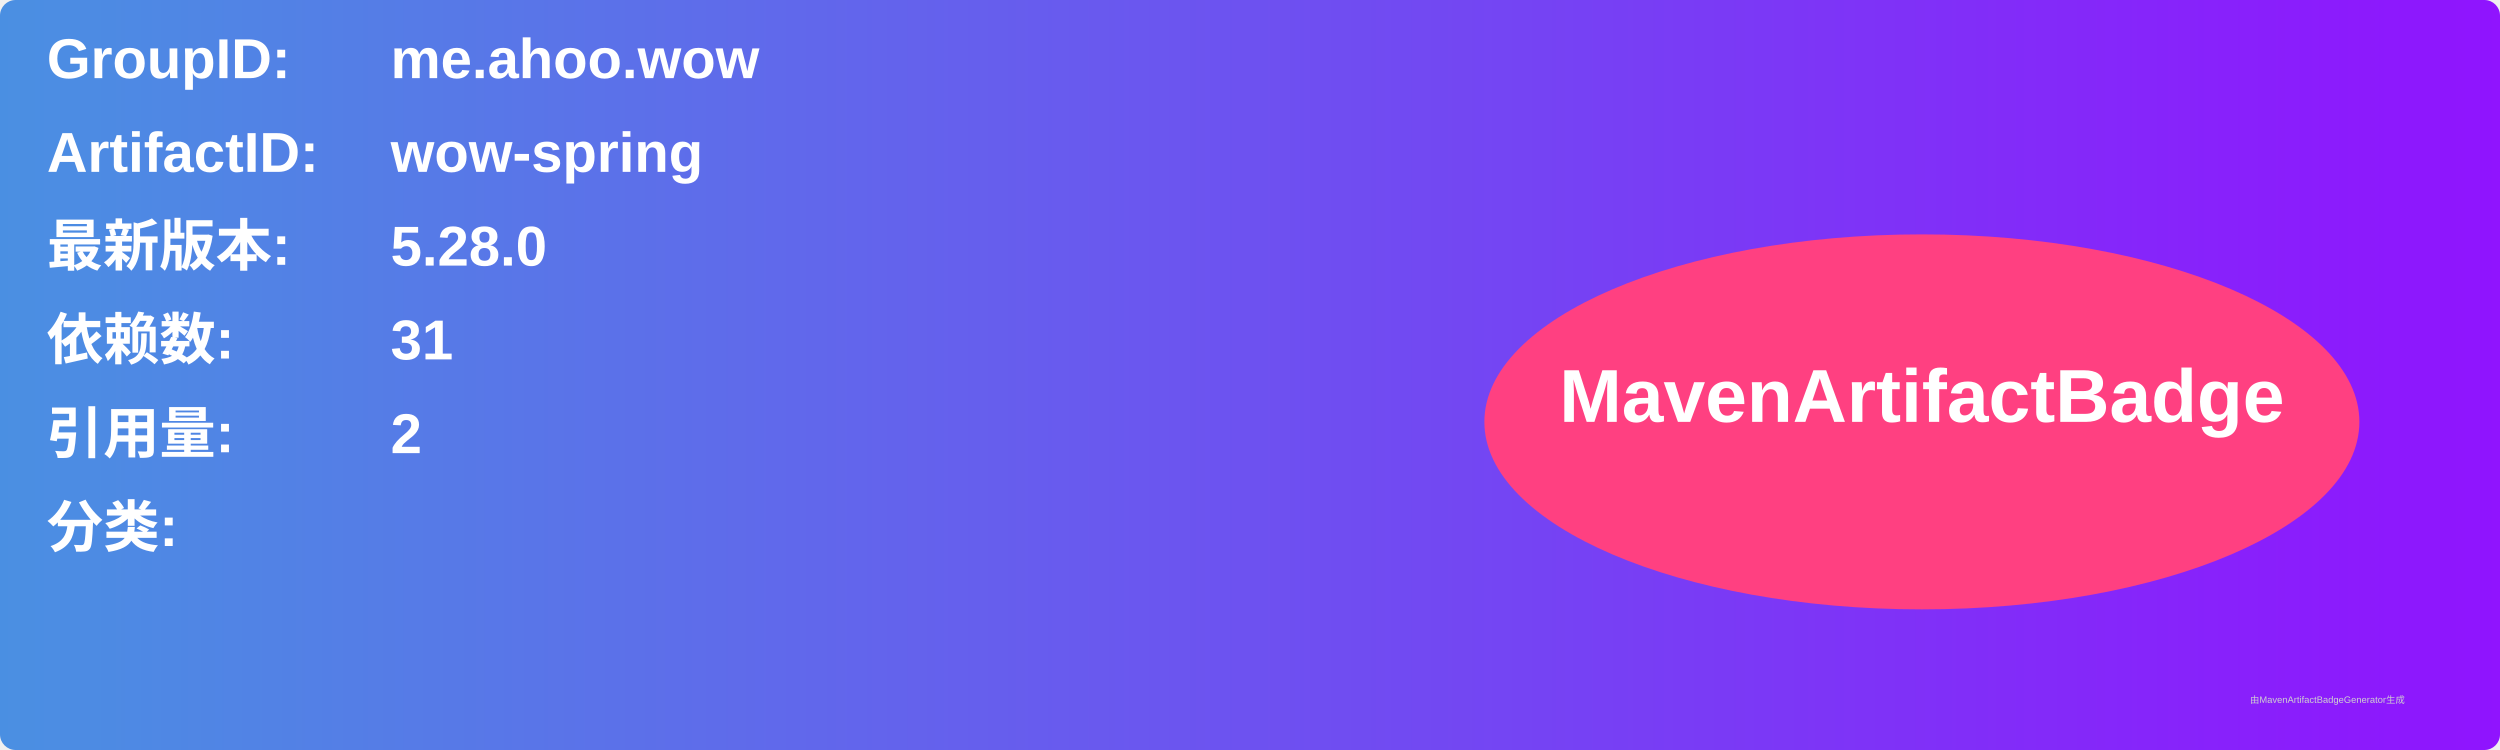
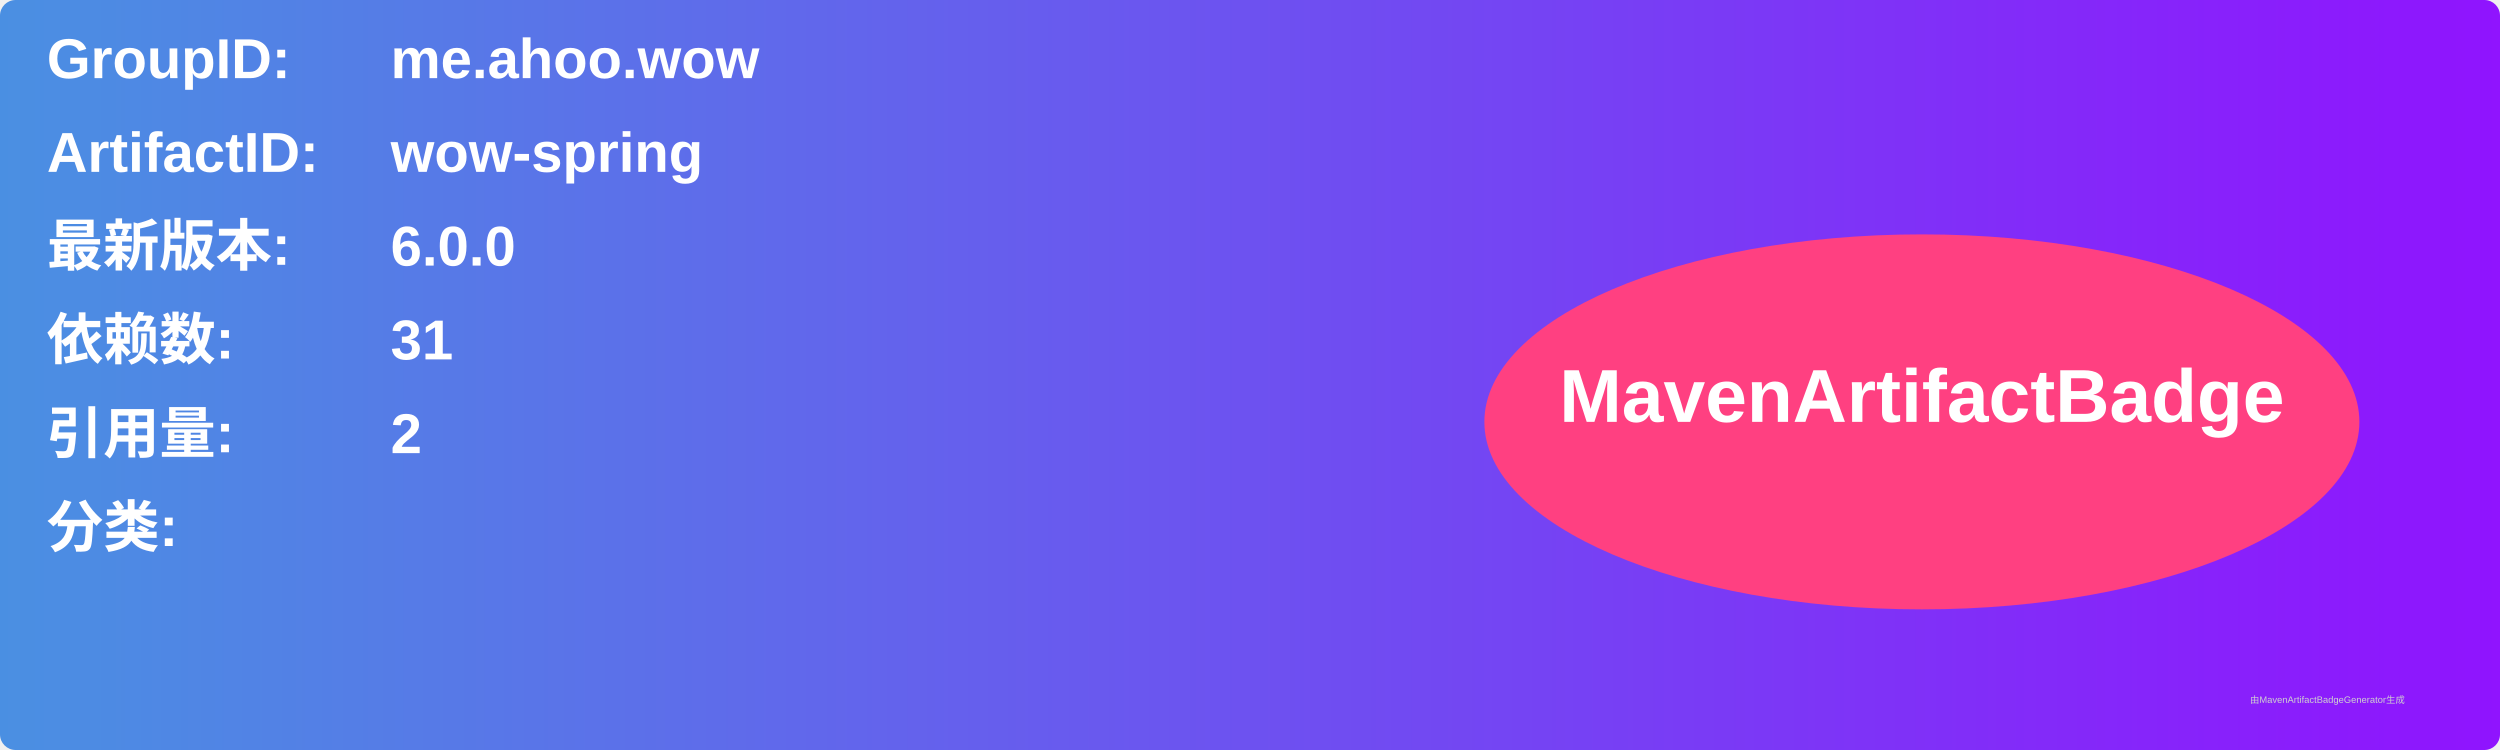
<svg xmlns="http://www.w3.org/2000/svg" width="800" height="240" viewBox="0 0 800 240">
  <linearGradient id="grad" x1="0%" y1="0%" x2="100%" y2="0%">
    <stop offset="0%" stop-color="#4a90e2" />
    <stop offset="100%" stop-color="#9013fe" />
  </linearGradient>
  <rect width="100%" height="100%" rx="5" ry="5" fill="url(#grad)" />
  <g transform="translate(15, 15)">
    <text x="0" y="10" font-family="Arial" font-size="18" fill="white" font-weight="bold" width="260">GroupID:</text>
    <text x="110" y="10" font-family="Arial" font-size="18" fill="white" font-weight="bold" width="460">me.ahoo.wow</text>
    <text x="0" y="40" font-family="Arial" font-size="18" fill="white" font-weight="bold" width="260">ArtifactID:</text>
    <text x="110" y="40" font-family="Arial" font-size="18" fill="white" font-weight="bold" width="460">wow-spring</text>
    <text x="0" y="70" font-family="Arial" font-size="18" fill="white" font-weight="bold">最新版本:</text>
    <text x="110" y="70" font-family="Arial" font-size="18" fill="white" font-weight="bold">
-       <tspan font-weight="bold">5.28.0</tspan>
+       <tspan font-weight="bold">6.0.0</tspan>
    </text>
    <text x="0" y="100" font-family="Arial" font-size="18" fill="white" font-weight="bold">依赖数: </text>
    <text x="110" y="100" font-family="Arial" font-size="18" fill="white">
      <tspan font-weight="bold">31</tspan>
    </text>
    <text x="0" y="130" font-family="Arial" font-size="18" fill="white" font-weight="bold">引用量: </text>
    <text x="110" y="130" font-family="Arial" font-size="18" fill="white">
      <tspan font-weight="bold">2</tspan>
    </text>
    <text x="0" y="160" font-family="Arial" font-size="18" fill="white" font-weight="bold">分类:</text>
    <text x="10" y="190" font-family="Arial" font-size="10" fill="white">
      <tspan font-weight="bold" />
    </text>
    <ellipse cx="600" cy="120" rx="140" ry="60" fill="#ff4081" />
    <text x="600" y="120" text-anchor="middle" font-family="Arial" font-size="24" fill="white" font-weight="bold">MavenArtifactBadge</text>
  </g>
  <text x="720" y="225" font-family="Arial" font-size="3" fill="#d0d0d0">由MavenArtifactBadgeGenerator生成</text>
</svg>
